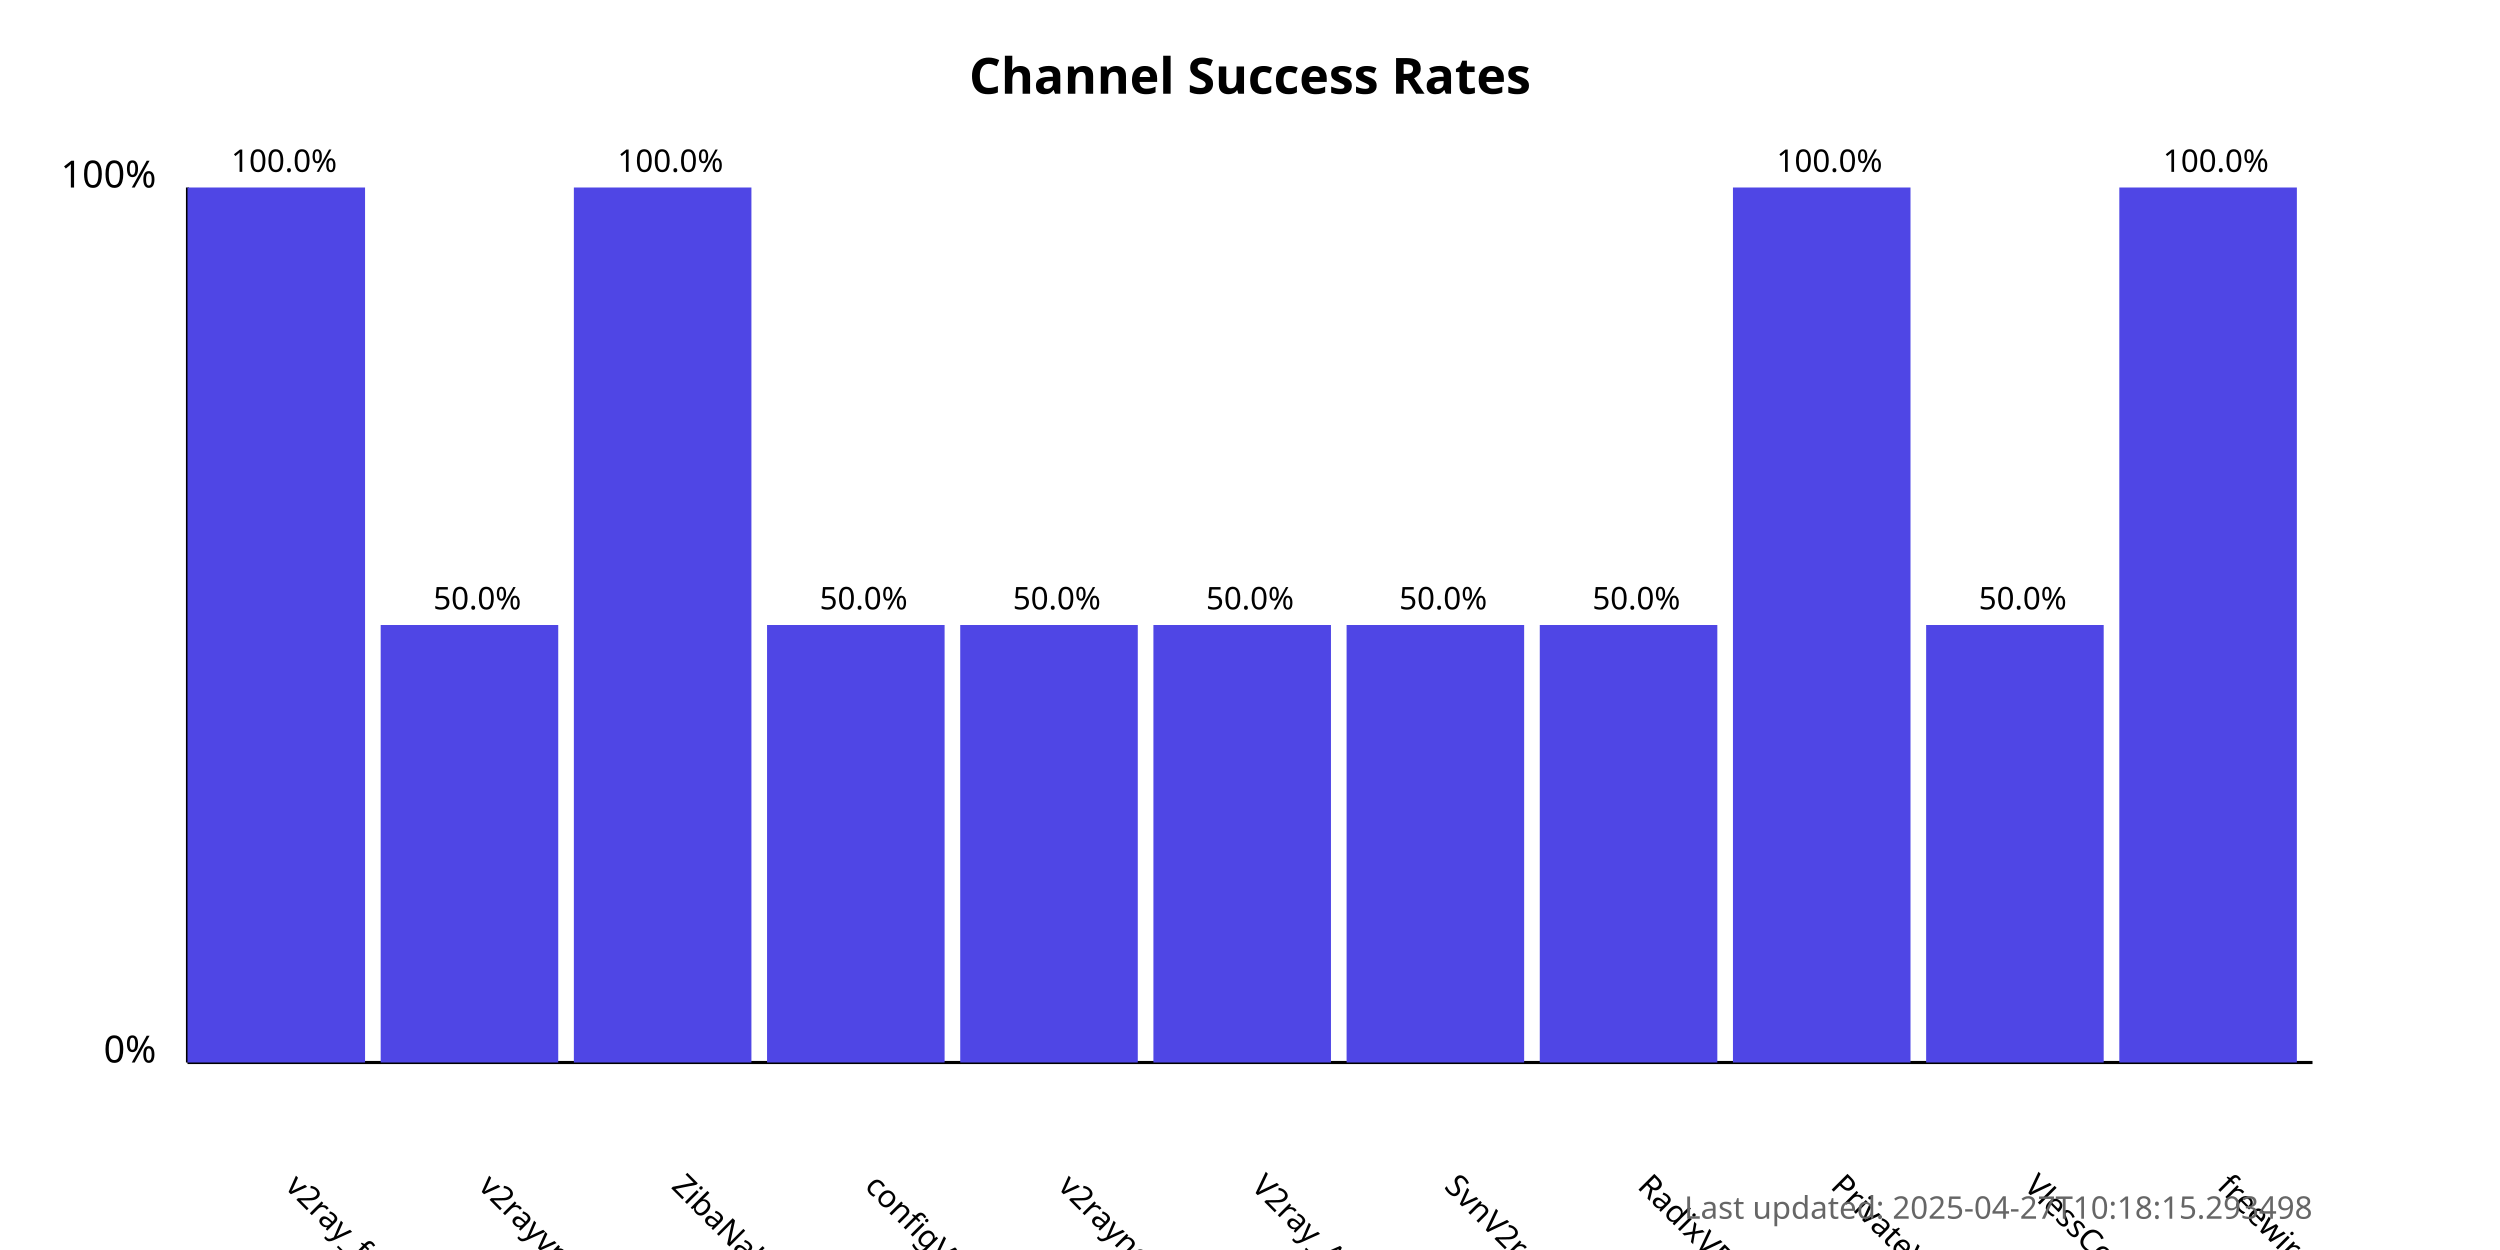
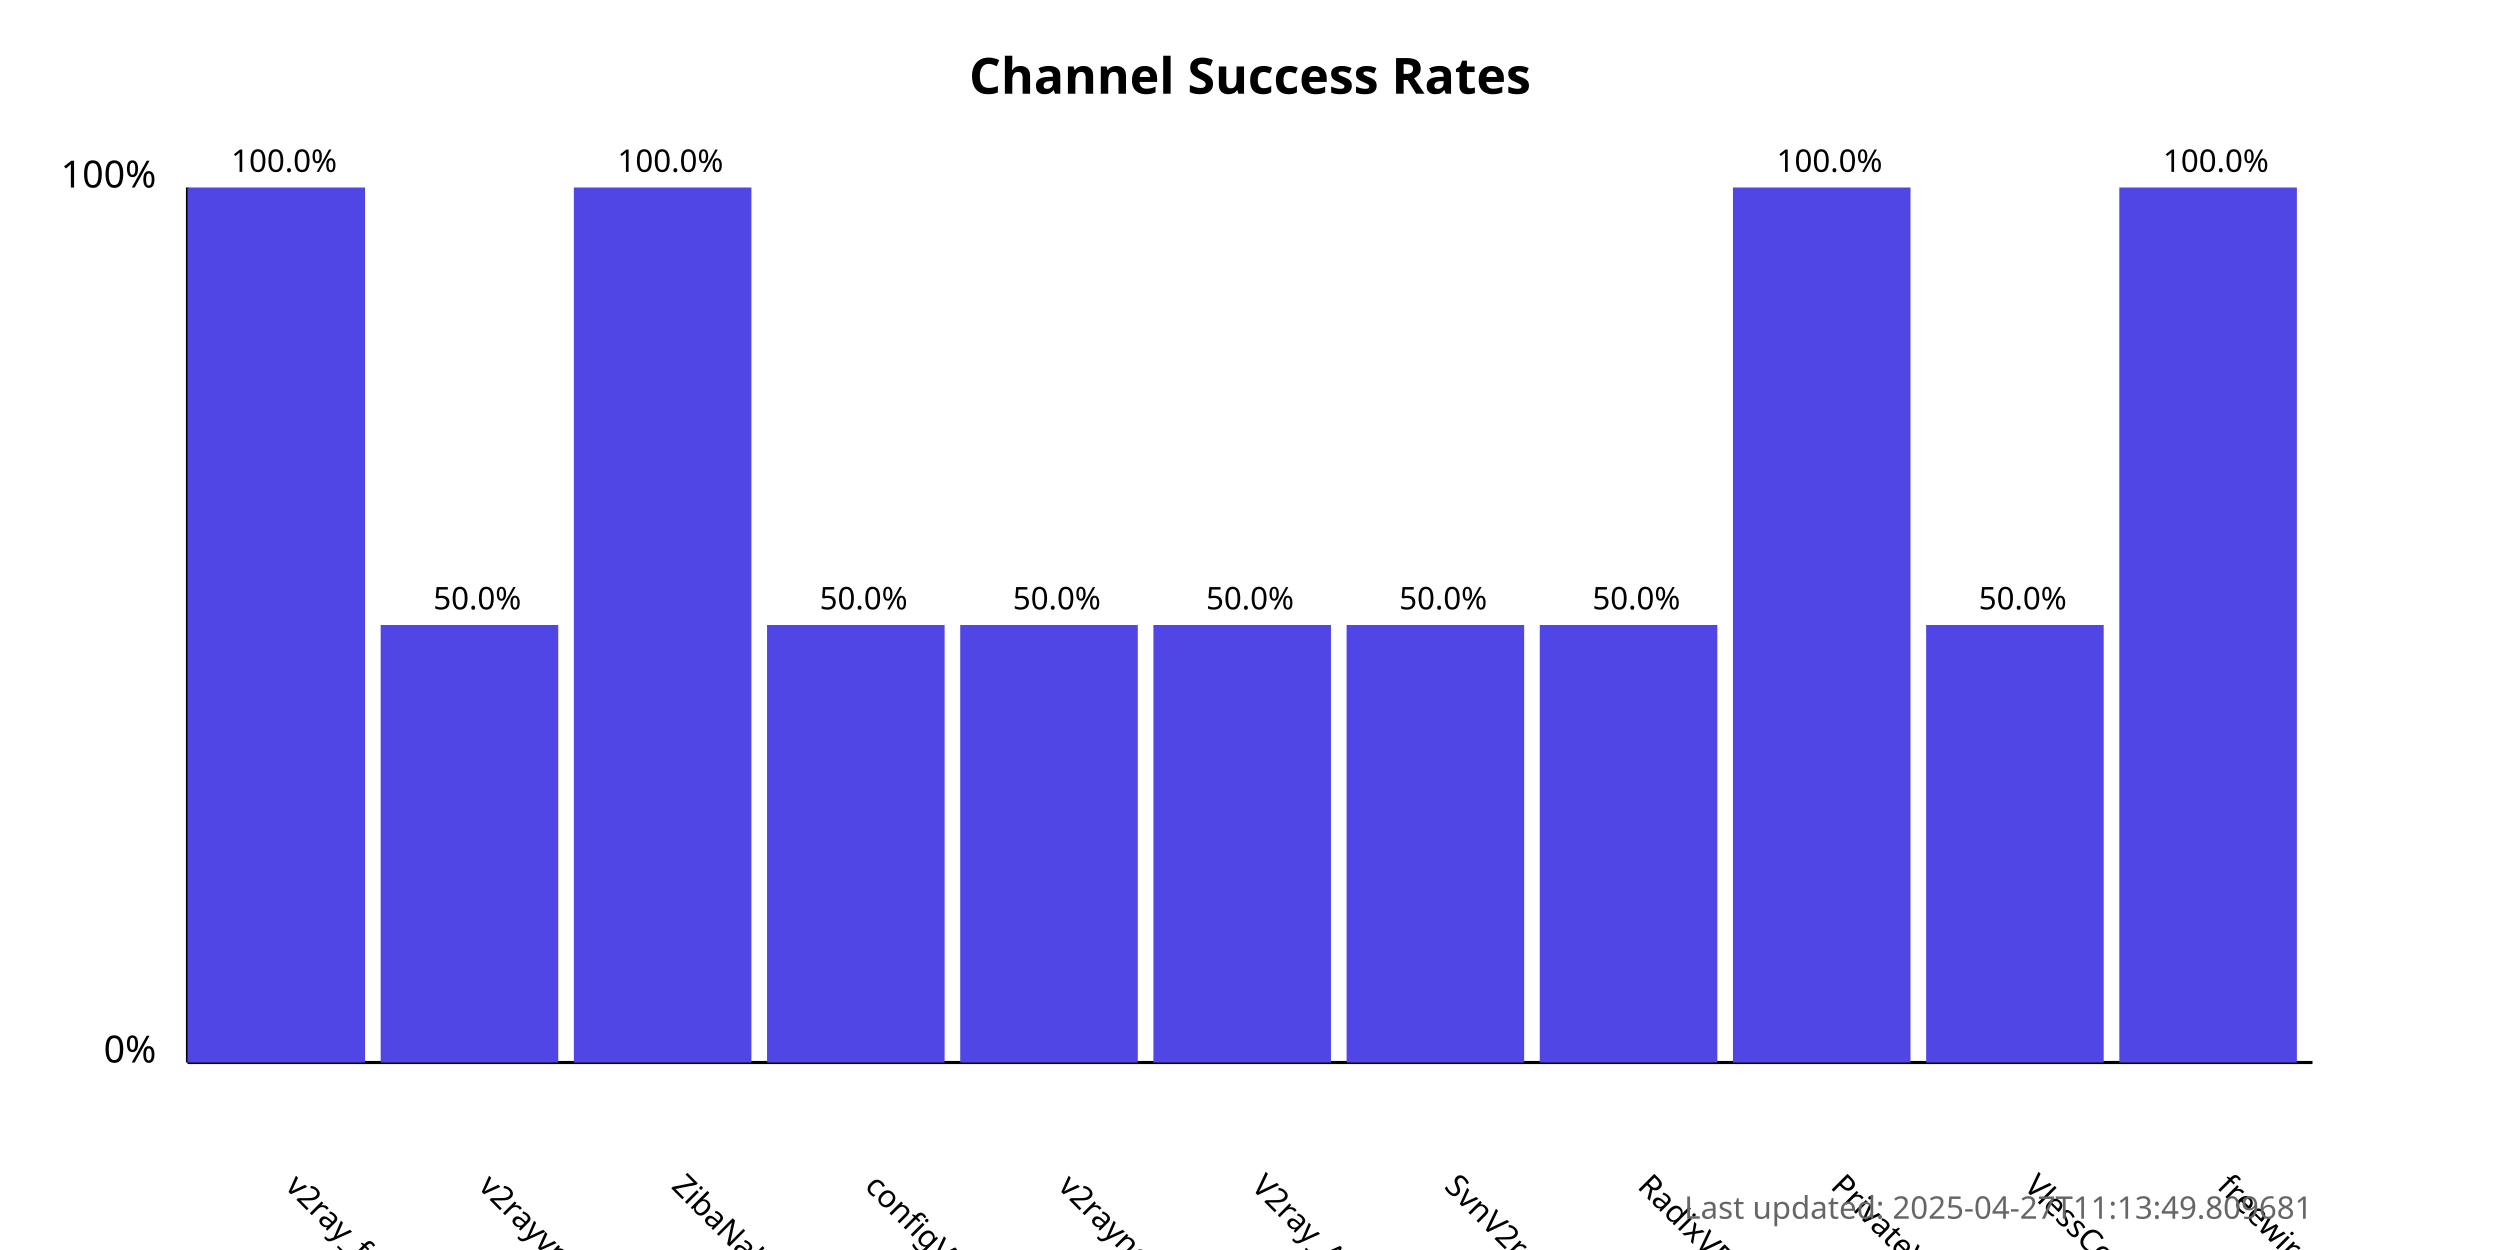
<svg xmlns="http://www.w3.org/2000/svg" width="800" height="400">
  <style>
            .chart-title { font: bold 16px sans-serif; }
            .axis-label { font: 12px sans-serif; }
            .tick-label { font: 10px sans-serif; }
            .bar { fill: #4f46e5; }
            .bar:hover { fill: #6366f1; }
            .timestamp { font: 10px sans-serif; fill: #666; }
        </style>
  <text x="400.0" y="30" text-anchor="middle" class="chart-title">
            Channel Success Rates
        </text>
  <line x1="60" y1="340" x2="60" y2="60" stroke="black" stroke-width="1" />
  <line x1="60" y1="340" x2="740" y2="340" stroke="black" stroke-width="1" />
  <text x="50" y="340" text-anchor="end" class="axis-label">0%</text>
  <text x="50" y="60" text-anchor="end" class="axis-label">100%</text>
  <g>
    <rect x="60" y="60.0" width="56.818" height="280.0" class="bar" />
    <text x="90.909" y="380" transform="rotate(45, 90.90909, 380)" text-anchor="start" class="tick-label">
                v2ray_free_conf
            </text>
    <text x="90.909" y="55.0" text-anchor="middle" class="tick-label">
                100.0%
            </text>
  </g>
  <g>
    <rect x="121.818" y="200.0" width="56.818" height="140.0" class="bar" />
    <text x="152.727" y="380" transform="rotate(45, 152.7273, 380)" text-anchor="start" class="tick-label">
                v2rayvpno
            </text>
    <text x="152.727" y="195.0" text-anchor="middle" class="tick-label">
                50.0%
            </text>
  </g>
  <g>
    <rect x="183.636" y="60.0" width="56.818" height="280.0" class="bar" />
    <text x="214.545" y="380" transform="rotate(45, 214.5455, 380)" text-anchor="start" class="tick-label">
                ZibaNabz
            </text>
    <text x="214.545" y="55.0" text-anchor="middle" class="tick-label">
                100.0%
            </text>
  </g>
  <g>
    <rect x="245.455" y="200.0" width="56.818" height="140.0" class="bar" />
    <text x="276.364" y="380" transform="rotate(45, 276.3636, 380)" text-anchor="start" class="tick-label">
                configV2rayForFree
            </text>
    <text x="276.364" y="195.0" text-anchor="middle" class="tick-label">
                50.0%
            </text>
  </g>
  <g>
    <rect x="307.273" y="200.0" width="56.818" height="140.0" class="bar" />
    <text x="338.182" y="380" transform="rotate(45, 338.1818, 380)" text-anchor="start" class="tick-label">
                v2rayngvpn
            </text>
    <text x="338.182" y="195.0" text-anchor="middle" class="tick-label">
                50.0%
            </text>
  </g>
  <g>
    <rect x="369.091" y="200.0" width="56.818" height="140.0" class="bar" />
    <text x="400.0" y="380" transform="rotate(45, 400.0, 380)" text-anchor="start" class="tick-label">
                V2ray_Alpha
            </text>
    <text x="400.0" y="195.0" text-anchor="middle" class="tick-label">
                50.0%
            </text>
  </g>
  <g>
    <rect x="430.909" y="200.0" width="56.818" height="140.0" class="bar" />
    <text x="461.818" y="380" transform="rotate(45, 461.8182, 380)" text-anchor="start" class="tick-label">
                SvnV2ray
            </text>
    <text x="461.818" y="195.0" text-anchor="middle" class="tick-label">
                50.0%
            </text>
  </g>
  <g>
    <rect x="492.727" y="200.0" width="56.818" height="140.0" class="bar" />
    <text x="523.636" y="380" transform="rotate(45, 523.6364, 380)" text-anchor="start" class="tick-label">
                RadixVPN
            </text>
    <text x="523.636" y="195.0" text-anchor="middle" class="tick-label">
                50.0%
            </text>
  </g>
  <g>
    <rect x="554.545" y="60.0" width="56.818" height="280.0" class="bar" />
    <text x="585.455" y="380" transform="rotate(45, 585.4545, 380)" text-anchor="start" class="tick-label">
                PrivateVPNs
            </text>
    <text x="585.455" y="55.0" text-anchor="middle" class="tick-label">
                100.0%
            </text>
  </g>
  <g>
    <rect x="616.364" y="200.0" width="56.818" height="140.0" class="bar" />
    <text x="647.273" y="380" transform="rotate(45, 647.2727, 380)" text-anchor="start" class="tick-label">
                VlessConfig
            </text>
    <text x="647.273" y="195.0" text-anchor="middle" class="tick-label">
                50.0%
            </text>
  </g>
  <g>
    <rect x="678.182" y="60.0" width="56.818" height="280.0" class="bar" />
    <text x="709.091" y="380" transform="rotate(45, 709.0909, 380)" text-anchor="start" class="tick-label">
                freewireguard
            </text>
    <text x="709.091" y="55.0" text-anchor="middle" class="tick-label">
                100.0%
            </text>
  </g>
  <text x="740" y="390" text-anchor="end" class="timestamp">
-             Last updated: 2025-04-27T10:18:15.293498
+             Last updated: 2025-04-27T11:13:49.809681
        </text>
</svg>
